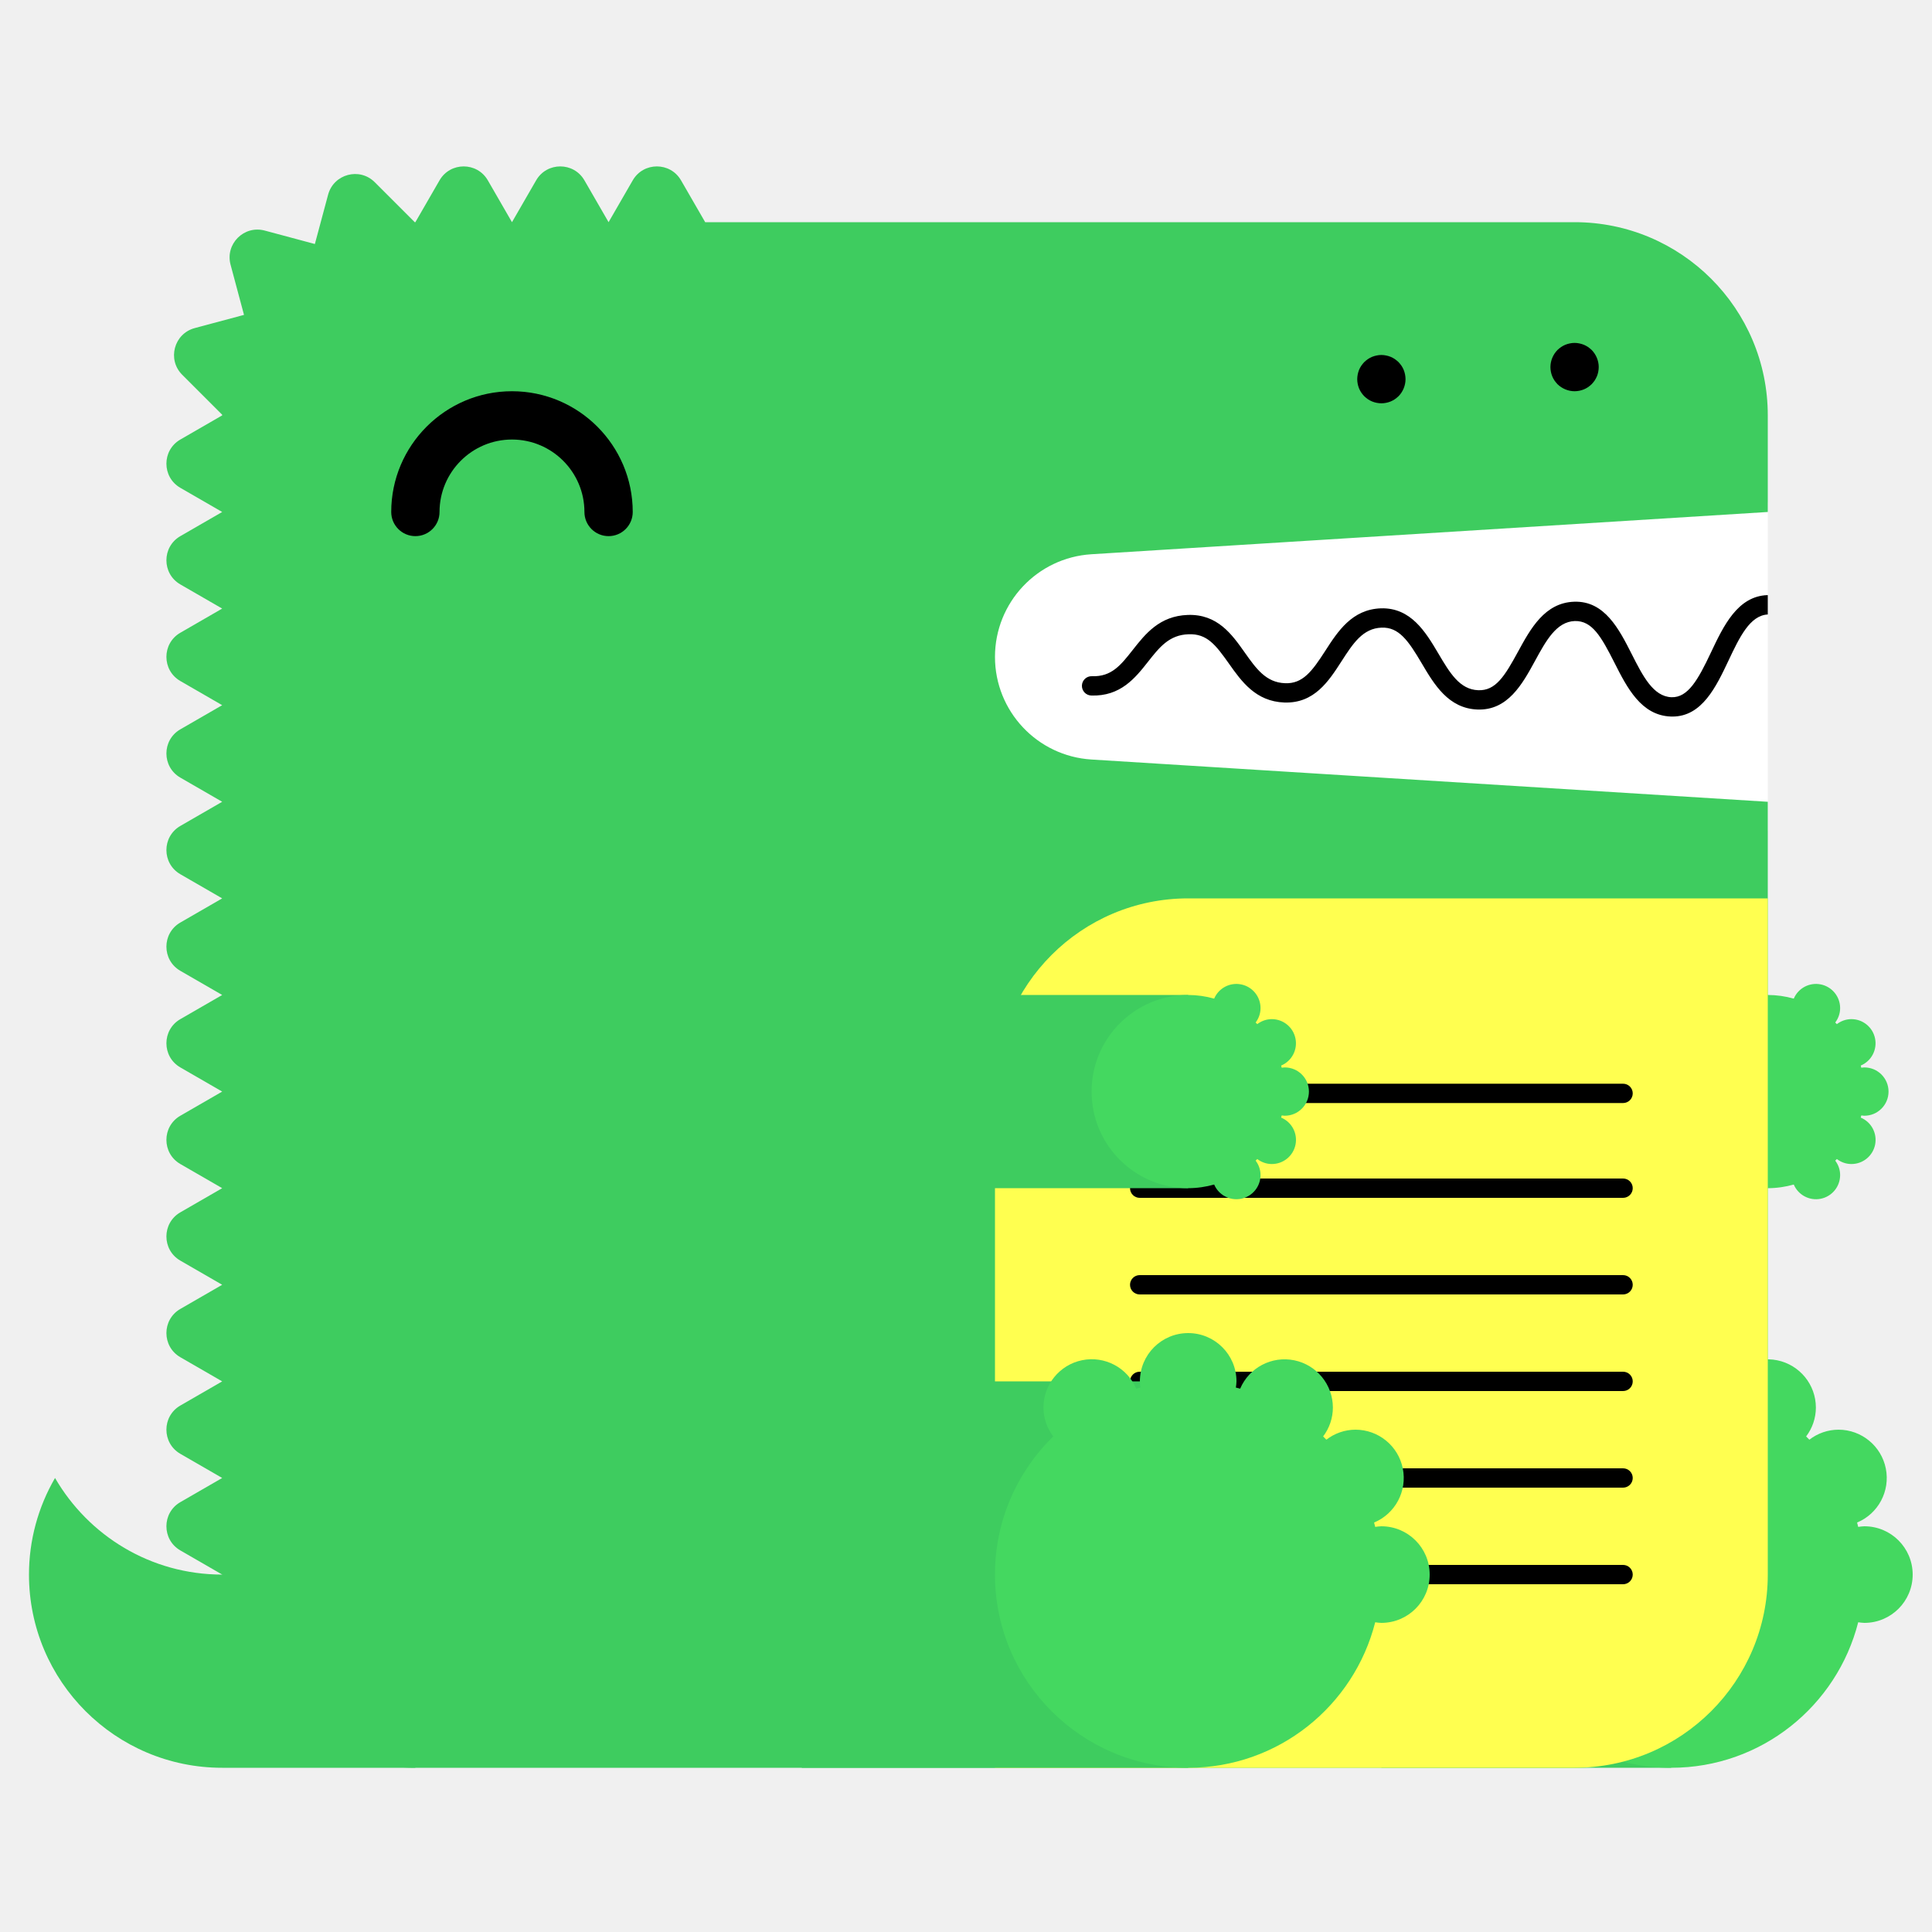
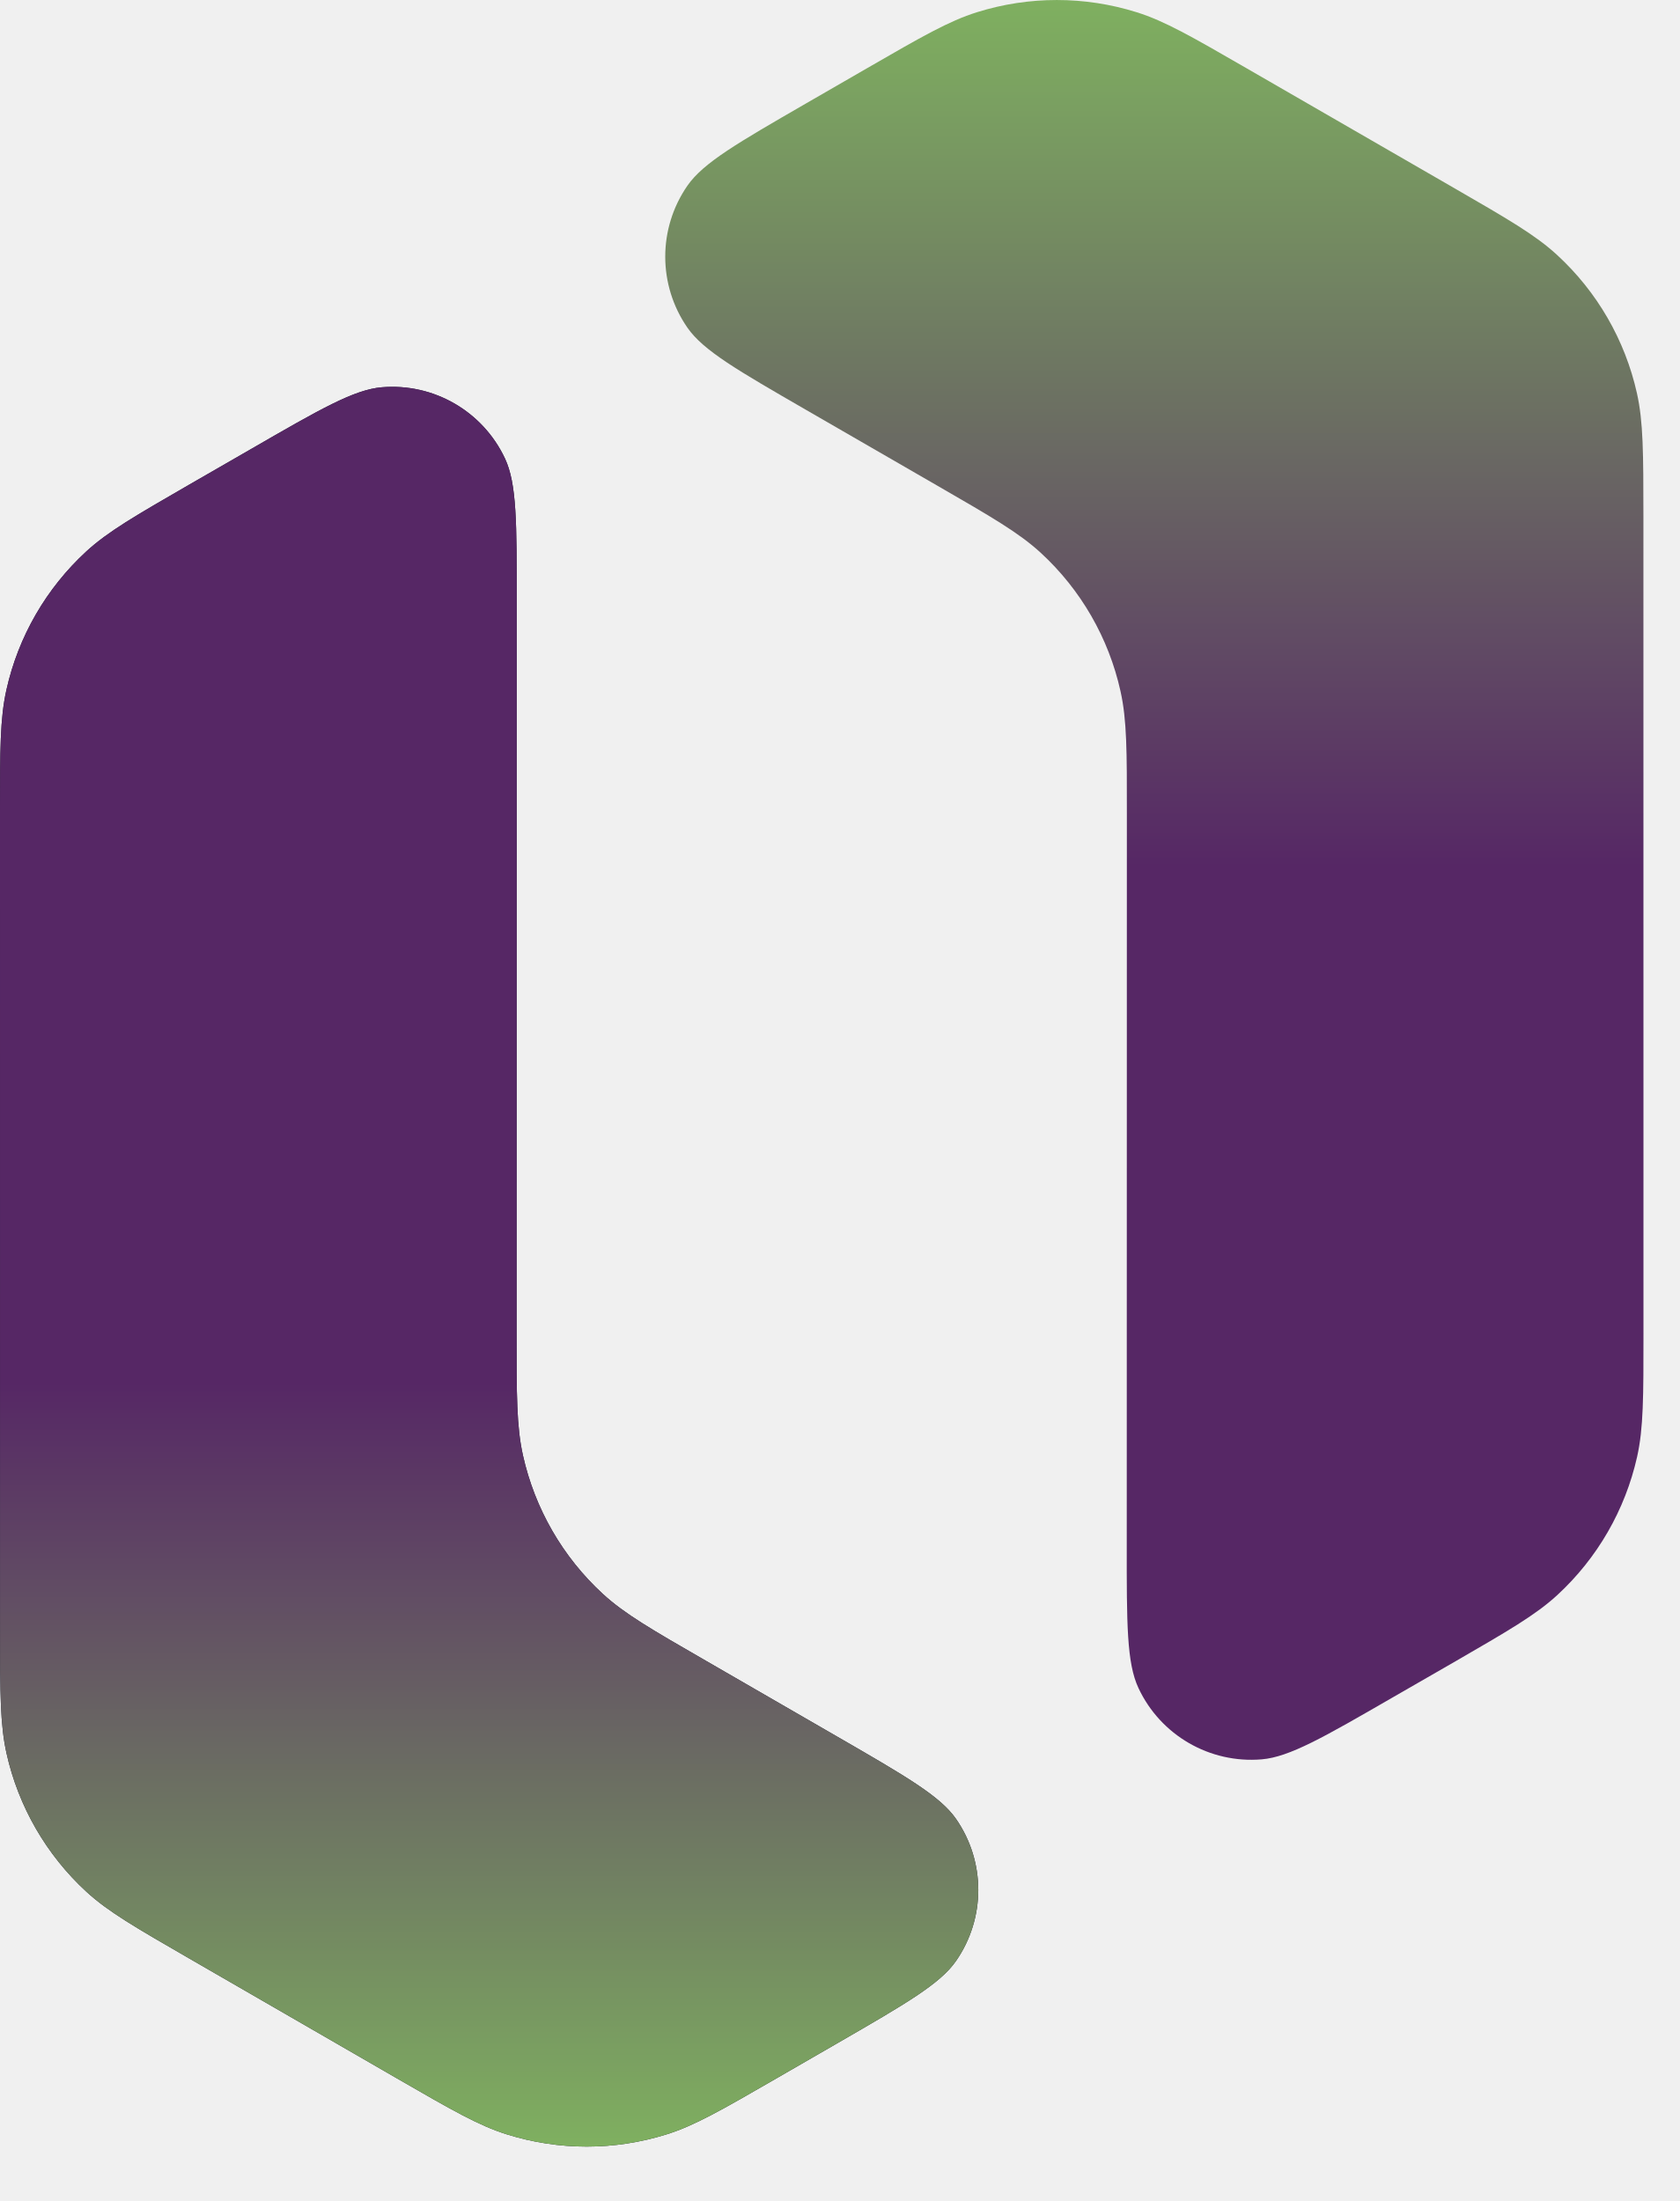
- <svg xmlns="http://www.w3.org/2000/svg" width="200" height="200" viewBox="0 0 200 200">
-   <g fill="none" fill-rule="evenodd">
-     <path fill="#FFF" d="M99 52h84v34H99z" />
-     <path d="M23 163c-7.398 0-13.843-4.027-17.303-10A19.886 19.886 0 0 0 3 163c0 11.046 8.954 20 20 20h20v-20H23z" fill="#3ECC5F" />
-     <path d="M112.98 57.376L183 53V43c0-11.046-8.954-20-20-20H73l-2.5-4.33c-1.112-1.925-3.889-1.925-5 0L63 23l-2.5-4.33c-1.111-1.925-3.889-1.925-5 0L53 23l-2.5-4.33c-1.111-1.925-3.889-1.925-5 0L43 23c-.022 0-.042.003-.065.003l-4.142-4.141c-1.57-1.571-4.252-.853-4.828 1.294l-1.369 5.104-5.192-1.392c-2.148-.575-4.111 1.389-3.535 3.536l1.39 5.193-5.102 1.367c-2.148.576-2.867 3.259-1.296 4.83l4.142 4.142c0 .021-.003.042-.003.064l-4.33 2.5c-1.925 1.111-1.925 3.889 0 5L23 53l-4.33 2.5c-1.925 1.111-1.925 3.889 0 5L23 63l-4.33 2.5c-1.925 1.111-1.925 3.889 0 5L23 73l-4.33 2.5c-1.925 1.111-1.925 3.889 0 5L23 83l-4.33 2.5c-1.925 1.111-1.925 3.889 0 5L23 93l-4.33 2.5c-1.925 1.111-1.925 3.889 0 5L23 103l-4.33 2.5c-1.925 1.111-1.925 3.889 0 5L23 113l-4.33 2.5c-1.925 1.111-1.925 3.889 0 5L23 123l-4.33 2.5c-1.925 1.111-1.925 3.889 0 5L23 133l-4.33 2.5c-1.925 1.111-1.925 3.889 0 5L23 143l-4.33 2.5c-1.925 1.111-1.925 3.889 0 5L23 153l-4.33 2.5c-1.925 1.111-1.925 3.889 0 5L23 163c0 11.046 8.954 20 20 20h120c11.046 0 20-8.954 20-20V83l-70.02-4.376A10.645 10.645 0 0 1 103 68c0-5.621 4.37-10.273 9.98-10.624" fill="#3ECC5F" />
-     <path fill="#3ECC5F" d="M143 183h30v-40h-30z" />
-     <path d="M193 158c-.219 0-.428.037-.639.064-.038-.15-.074-.301-.116-.451A5 5 0 0 0 190.32 148a4.96 4.96 0 0 0-3.016 1.036 26.531 26.531 0 0 0-.335-.336 4.955 4.955 0 0 0 1.011-2.987 5 5 0 0 0-9.599-1.959c-.148-.042-.297-.077-.445-.115.027-.211.064-.42.064-.639a5 5 0 0 0-5-5 5 5 0 0 0-5 5c0 .219.037.428.064.639-.148.038-.297.073-.445.115a4.998 4.998 0 0 0-9.599 1.959c0 1.125.384 2.151 1.011 2.987-3.717 3.632-6.031 8.693-6.031 14.3 0 11.046 8.954 20 20 20 9.339 0 17.16-6.41 19.361-15.064.211.027.42.064.639.064a5 5 0 0 0 5-5 5 5 0 0 0-5-5" fill="#44D860" />
-     <path fill="#3ECC5F" d="M153 123h30v-20h-30z" />
-     <path d="M193 115.5a2.5 2.5 0 1 0 0-5c-.109 0-.214.019-.319.032-.02-.075-.037-.15-.058-.225a2.501 2.501 0 0 0-.963-4.807c-.569 0-1.088.197-1.508.518a6.653 6.653 0 0 0-.168-.168c.314-.417.506-.931.506-1.494a2.5 2.5 0 0 0-4.8-.979A9.987 9.987 0 0 0 183 103c-5.522 0-10 4.478-10 10s4.478 10 10 10c.934 0 1.833-.138 2.69-.377a2.5 2.5 0 0 0 4.8-.979c0-.563-.192-1.077-.506-1.494.057-.055.113-.111.168-.168.42.321.939.518 1.508.518a2.5 2.5 0 0 0 .963-4.807c.021-.074.038-.15.058-.225.105.013.21.032.319.032" fill="#44D860" />
-     <path d="M63 55.5a2.5 2.5 0 0 1-2.5-2.5c0-4.136-3.364-7.5-7.5-7.5s-7.5 3.364-7.5 7.5a2.5 2.5 0 1 1-5 0c0-6.893 5.607-12.5 12.5-12.5S65.5 46.107 65.5 53a2.5 2.5 0 0 1-2.5 2.5" fill="#000" />
-     <path d="M103 183h60c11.046 0 20-8.954 20-20V93h-60c-11.046 0-20 8.954-20 20v70z" fill="#FFFF50" />
-     <path d="M168.02 124h-50.04a1 1 0 1 1 0-2h50.04a1 1 0 1 1 0 2m0 20h-50.04a1 1 0 1 1 0-2h50.04a1 1 0 1 1 0 2m0 20h-50.04a1 1 0 1 1 0-2h50.04a1 1 0 1 1 0 2m0-49.814h-50.04a1 1 0 1 1 0-2h50.04a1 1 0 1 1 0 2m0 19.814h-50.04a1 1 0 1 1 0-2h50.04a1 1 0 1 1 0 2m0 20h-50.04a1 1 0 1 1 0-2h50.04a1 1 0 1 1 0 2M183 61.611c-.012 0-.022-.006-.034-.005-3.09.105-4.552 3.196-5.842 5.923-1.346 2.85-2.387 4.703-4.093 4.647-1.889-.068-2.969-2.202-4.113-4.46-1.314-2.594-2.814-5.536-5.963-5.426-3.046.104-4.513 2.794-5.807 5.167-1.377 2.528-2.314 4.065-4.121 3.994-1.927-.07-2.951-1.805-4.136-3.813-1.321-2.236-2.848-4.75-5.936-4.664-2.994.103-4.465 2.385-5.763 4.4-1.373 2.13-2.335 3.428-4.165 3.351-1.973-.07-2.992-1.51-4.171-3.177-1.324-1.873-2.816-3.993-5.895-3.89-2.928.1-4.399 1.97-5.696 3.618-1.232 1.564-2.194 2.802-4.229 2.724a1 1 0 0 0-.072 2c3.017.101 4.545-1.8 5.872-3.487 1.177-1.496 2.193-2.787 4.193-2.855 1.926-.082 2.829 1.115 4.195 3.045 1.297 1.834 2.769 3.914 5.731 4.021 3.103.104 4.596-2.215 5.918-4.267 1.182-1.834 2.202-3.417 4.15-3.484 1.793-.067 2.769 1.35 4.145 3.681 1.297 2.197 2.766 4.686 5.787 4.796 3.125.108 4.634-2.62 5.949-5.035 1.139-2.088 2.214-4.06 4.119-4.126 1.793-.042 2.728 1.595 4.111 4.33 1.292 2.553 2.757 5.445 5.825 5.556l.169.003c3.064 0 4.518-3.075 5.805-5.794 1.139-2.41 2.217-4.68 4.067-4.773v-2z" fill="#000" />
-     <path fill="#3ECC5F" d="M83 183h40v-40H83z" />
-     <path d="M143 158c-.219 0-.428.037-.639.064-.038-.15-.074-.301-.116-.451A5 5 0 0 0 140.32 148a4.96 4.96 0 0 0-3.016 1.036 26.531 26.531 0 0 0-.335-.336 4.955 4.955 0 0 0 1.011-2.987 5 5 0 0 0-9.599-1.959c-.148-.042-.297-.077-.445-.115.027-.211.064-.42.064-.639a5 5 0 0 0-5-5 5 5 0 0 0-5 5c0 .219.037.428.064.639-.148.038-.297.073-.445.115a4.998 4.998 0 0 0-9.599 1.959c0 1.125.384 2.151 1.011 2.987-3.717 3.632-6.031 8.693-6.031 14.3 0 11.046 8.954 20 20 20 9.339 0 17.16-6.41 19.361-15.064.211.027.42.064.639.064a5 5 0 0 0 5-5 5 5 0 0 0-5-5" fill="#44D860" />
-     <path fill="#3ECC5F" d="M83 123h40v-20H83z" />
-     <path d="M133 115.5a2.5 2.5 0 1 0 0-5c-.109 0-.214.019-.319.032-.02-.075-.037-.15-.058-.225a2.501 2.501 0 0 0-.963-4.807c-.569 0-1.088.197-1.508.518a6.653 6.653 0 0 0-.168-.168c.314-.417.506-.931.506-1.494a2.5 2.5 0 0 0-4.8-.979A9.987 9.987 0 0 0 123 103c-5.522 0-10 4.478-10 10s4.478 10 10 10c.934 0 1.833-.138 2.69-.377a2.5 2.5 0 0 0 4.8-.979c0-.563-.192-1.077-.506-1.494.057-.055.113-.111.168-.168.42.321.939.518 1.508.518a2.5 2.5 0 0 0 .963-4.807c.021-.074.038-.15.058-.225.105.013.21.032.319.032" fill="#44D860" />
-     <path d="M143 41.75c-.16 0-.33-.02-.49-.05a2.52 2.52 0 0 1-.47-.14c-.15-.06-.29-.14-.431-.23-.13-.09-.259-.2-.38-.31-.109-.12-.219-.24-.309-.38s-.17-.28-.231-.43a2.619 2.619 0 0 1-.189-.96c0-.16.02-.33.05-.49.03-.16.08-.31.139-.47.061-.15.141-.29.231-.43.09-.13.2-.26.309-.38.121-.11.25-.22.38-.31.141-.09.281-.17.431-.23.149-.06.31-.11.47-.14.32-.07.65-.07.98 0 .159.03.32.08.47.14.149.06.29.14.43.23.13.09.259.2.38.31.11.12.22.25.31.38.09.14.17.28.23.43.06.16.11.31.14.47.029.16.05.33.05.49 0 .66-.271 1.31-.73 1.77-.121.11-.25.22-.38.31-.14.09-.281.17-.43.23a2.565 2.565 0 0 1-.96.19m20-1.25c-.66 0-1.3-.27-1.771-.73a3.802 3.802 0 0 1-.309-.38c-.09-.14-.17-.28-.231-.43a2.619 2.619 0 0 1-.189-.96c0-.66.27-1.3.729-1.77.121-.11.25-.22.38-.31.141-.09.281-.17.431-.23.149-.06.31-.11.47-.14.32-.07.66-.07.98 0 .159.03.32.08.47.14.149.06.29.14.43.23.13.09.259.2.38.31.459.47.73 1.11.73 1.77 0 .16-.021.33-.05.49-.03.16-.08.32-.14.47-.07.15-.14.29-.23.43-.09.13-.2.26-.31.38-.121.11-.25.22-.38.31-.14.09-.281.17-.43.23a2.565 2.565 0 0 1-.96.19" fill="#000" />
-   </g>
+ <svg xmlns="http://www.w3.org/2000/svg" width="29" height="38" viewBox="0 0 29 38" fill="none">
+   <path d="M3.274 33.817C2.335 33.275 1.866 33.004 1.491 32.66C0.799 32.023 0.318 31.19 0.113 30.273C0.002 29.777 0.002 29.235 0.001 28.151L2.49521e-05 14.034C-0 12.949 -0 12.406 0.111 11.909C0.316 10.991 0.797 10.158 1.489 9.521C1.864 9.177 2.334 8.906 3.274 8.363L4.34 7.749C5.521 7.067 6.112 6.726 6.592 6.686C7.487 6.611 8.335 7.101 8.717 7.915C8.922 8.35 8.921 9.032 8.92 10.396L8.918 23.004C8.917 24.089 8.917 24.631 9.028 25.128C9.233 26.047 9.714 26.881 10.406 27.518C10.781 27.863 11.251 28.134 12.191 28.676L14.457 29.985C15.638 30.667 16.228 31.008 16.503 31.402C17.016 32.14 17.016 33.119 16.503 33.857C16.228 34.252 15.638 34.593 14.457 35.275L13.4 35.885C12.461 36.427 11.992 36.698 11.506 36.85C10.609 37.131 9.647 37.131 8.75 36.85C8.264 36.698 7.795 36.427 6.856 35.885L3.274 33.817Z" fill="#222631" />
+   <path d="M3.274 33.817C2.335 33.275 1.866 33.004 1.491 32.66C0.799 32.023 0.318 31.19 0.113 30.273C0.002 29.777 0.002 29.235 0.001 28.151L2.49521e-05 14.034C-0 12.949 -0 12.406 0.111 11.909C0.316 10.991 0.797 10.158 1.489 9.521C1.864 9.177 2.334 8.906 3.274 8.363L4.34 7.749C5.521 7.067 6.112 6.726 6.592 6.686C7.487 6.611 8.335 7.101 8.717 7.915C8.922 8.35 8.921 9.032 8.92 10.396L8.918 23.004C8.917 24.089 8.917 24.631 9.028 25.128C9.233 26.047 9.714 26.881 10.406 27.518C10.781 27.863 11.251 28.134 12.191 28.676L14.457 29.985C15.638 30.667 16.228 31.008 16.503 31.402C17.016 32.14 17.016 33.119 16.503 33.857C16.228 34.252 15.638 34.593 14.457 35.275L13.4 35.885C12.461 36.427 11.992 36.698 11.506 36.85C10.609 37.131 9.647 37.131 8.75 36.85C8.264 36.698 7.795 36.427 6.856 35.885L3.274 33.817Z" fill="url(#paint0_linear_6_5)" />
+   <path d="M25.098 3.244C26.036 3.786 26.506 4.057 26.88 4.402C27.572 5.038 28.053 5.871 28.258 6.788C28.369 7.285 28.369 7.827 28.37 8.911L28.371 23.027C28.371 24.112 28.372 24.655 28.261 25.152C28.055 26.07 27.574 26.903 26.882 27.54C26.507 27.884 26.037 28.155 25.098 28.698L24.031 29.312C22.85 29.994 22.259 30.335 21.78 30.375C20.884 30.45 20.036 29.96 19.654 29.146C19.449 28.711 19.45 28.029 19.451 26.665L19.453 14.057C19.454 12.972 19.454 12.43 19.343 11.933C19.139 11.014 18.658 10.18 17.965 9.543C17.59 9.199 17.12 8.927 16.181 8.385L13.914 7.076C12.733 6.394 12.143 6.054 11.868 5.659C11.356 4.921 11.356 3.942 11.868 3.204C12.143 2.809 12.733 2.468 13.914 1.786L14.971 1.176C15.91 0.634 16.379 0.363 16.865 0.211C17.762 -0.07 18.724 -0.07 19.621 0.211C20.107 0.363 20.576 0.634 21.515 1.176L25.098 3.244Z" fill="url(#paint1_linear_6_5)" />
+   <defs>
+     <linearGradient id="paint0_linear_6_5" x1="14.186" y1="0" x2="14.186" y2="37.061" gradientUnits="userSpaceOnUse">
+       <stop offset="0.644" stop-color="#562765" />
+       <stop offset="1" stop-color="#7FB060" />
+     </linearGradient>
+     <linearGradient id="paint1_linear_6_5" x1="14.186" y1="0" x2="14.186" y2="37.061" gradientUnits="userSpaceOnUse">
+       <stop stop-color="#7FB060" />
+       <stop offset="0.404" stop-color="#562765" />
+     </linearGradient>
+   </defs>
</svg>
